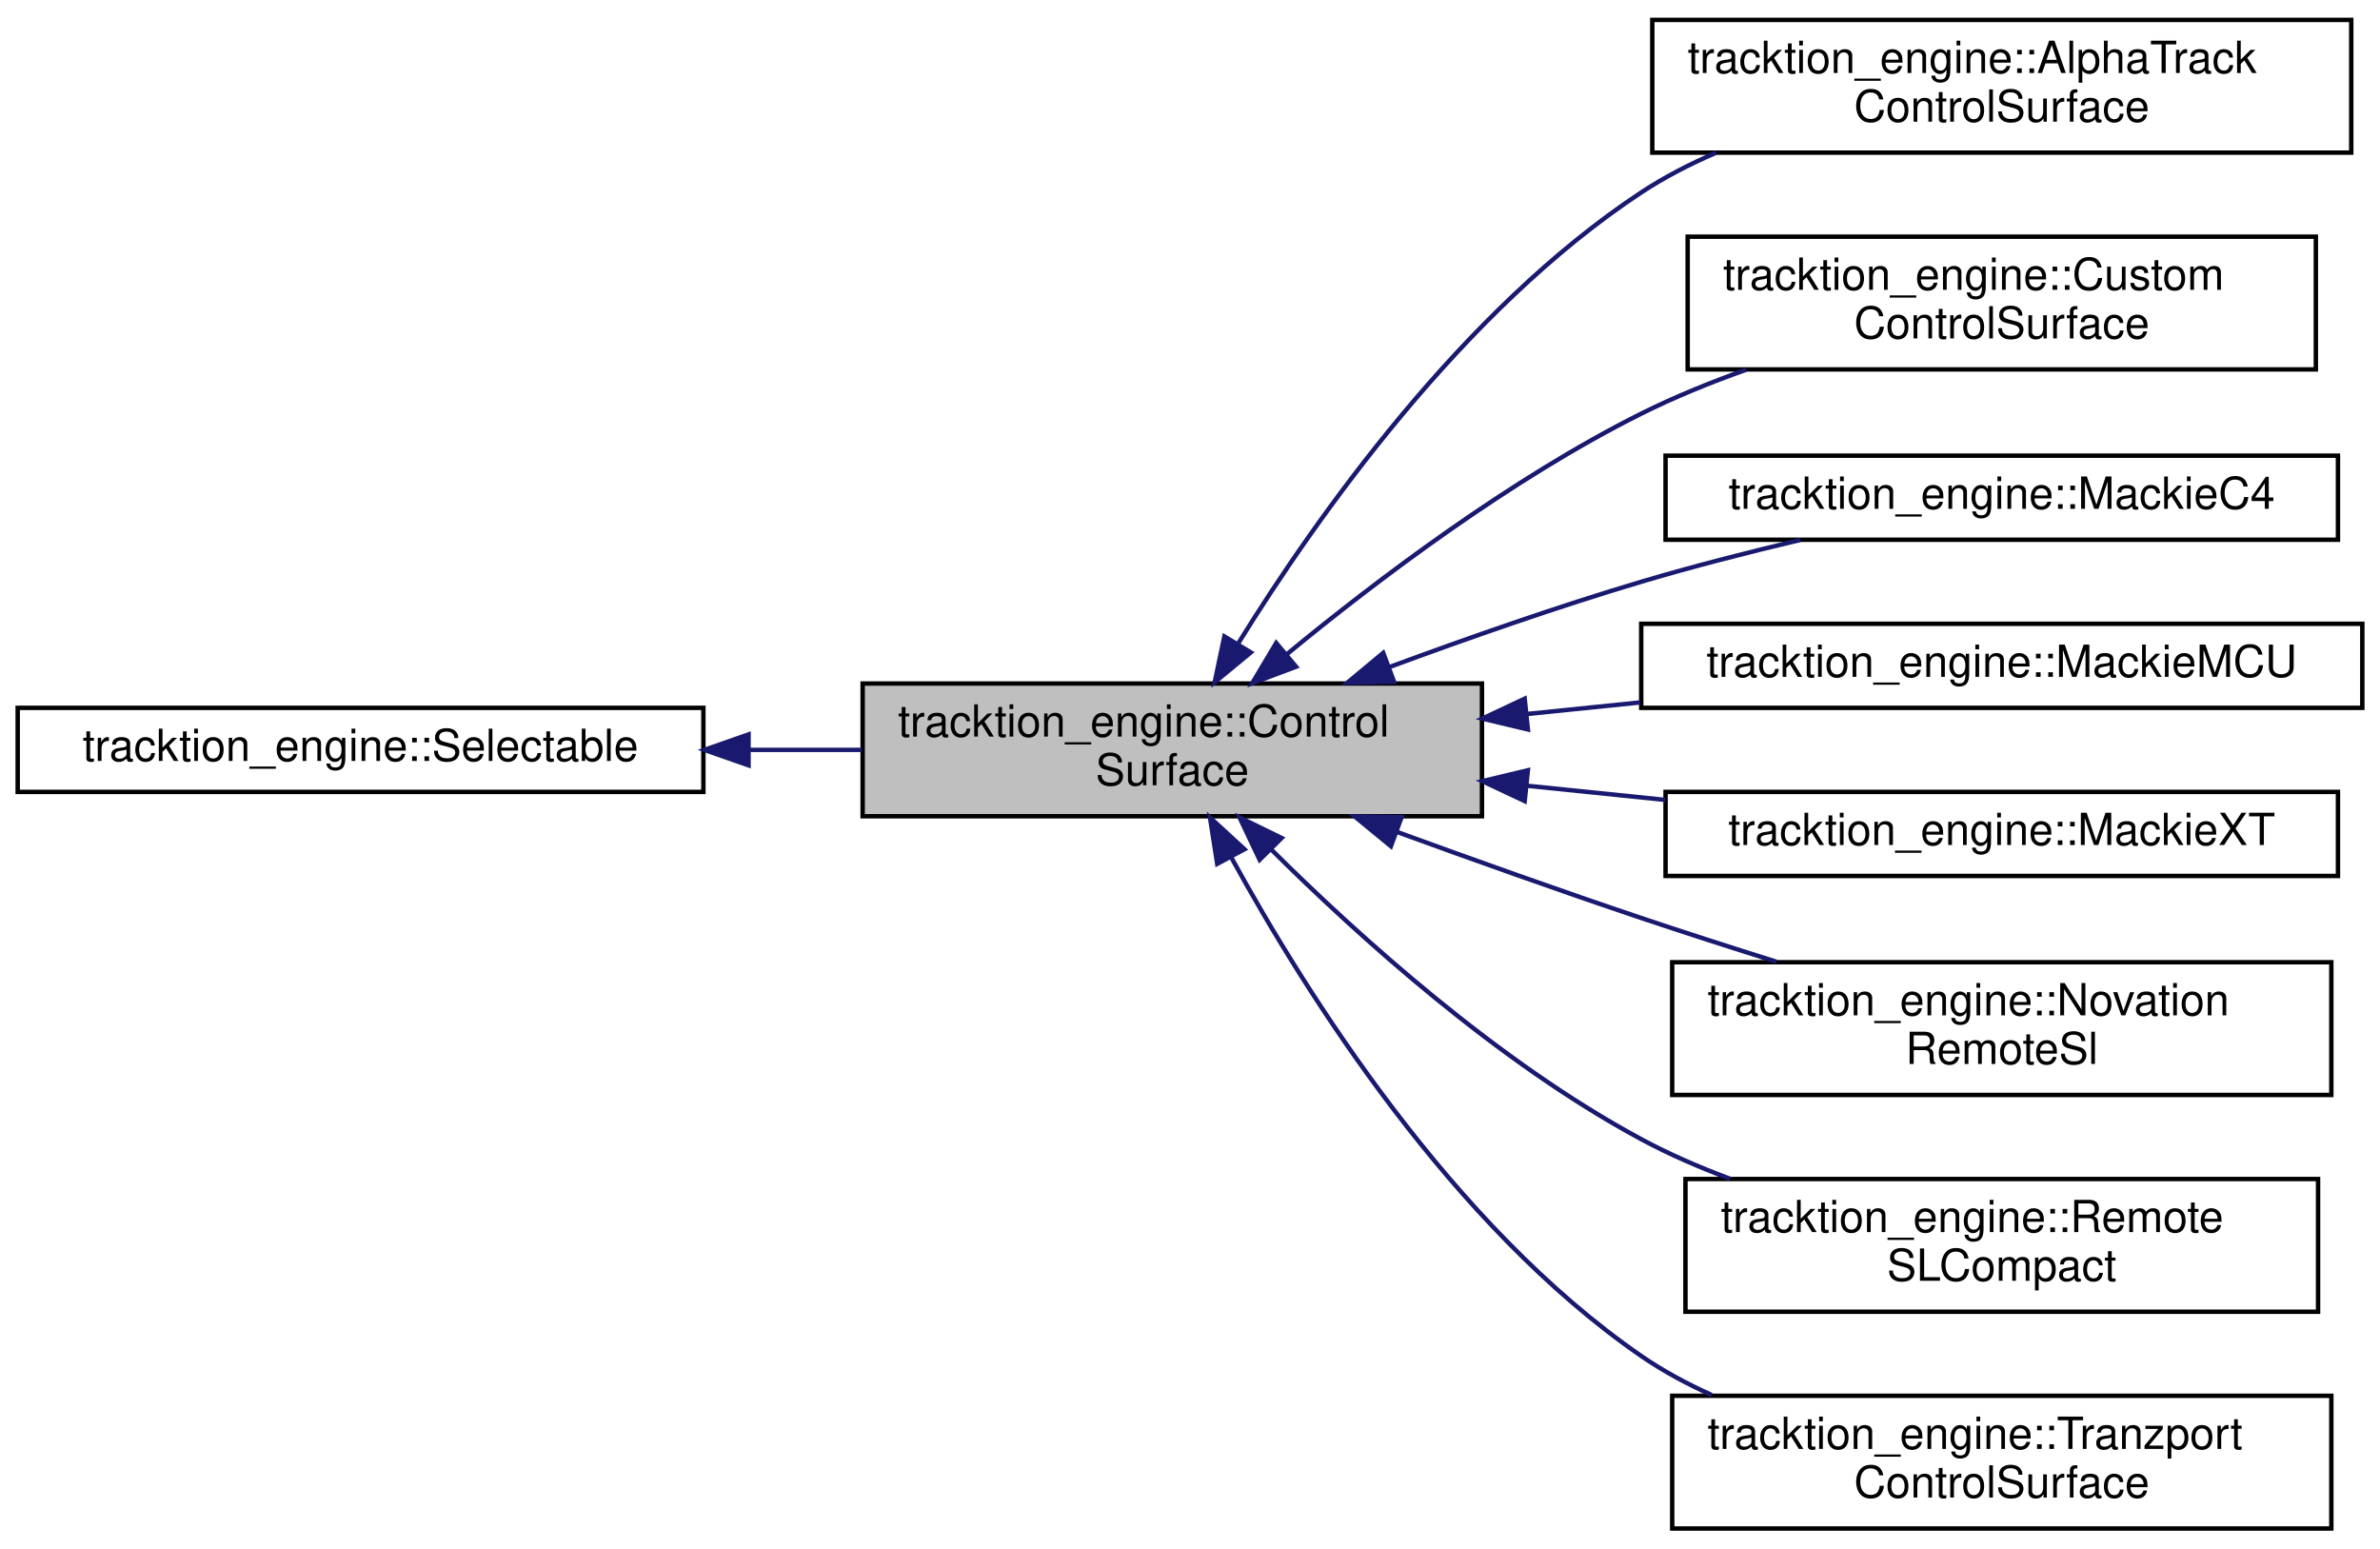
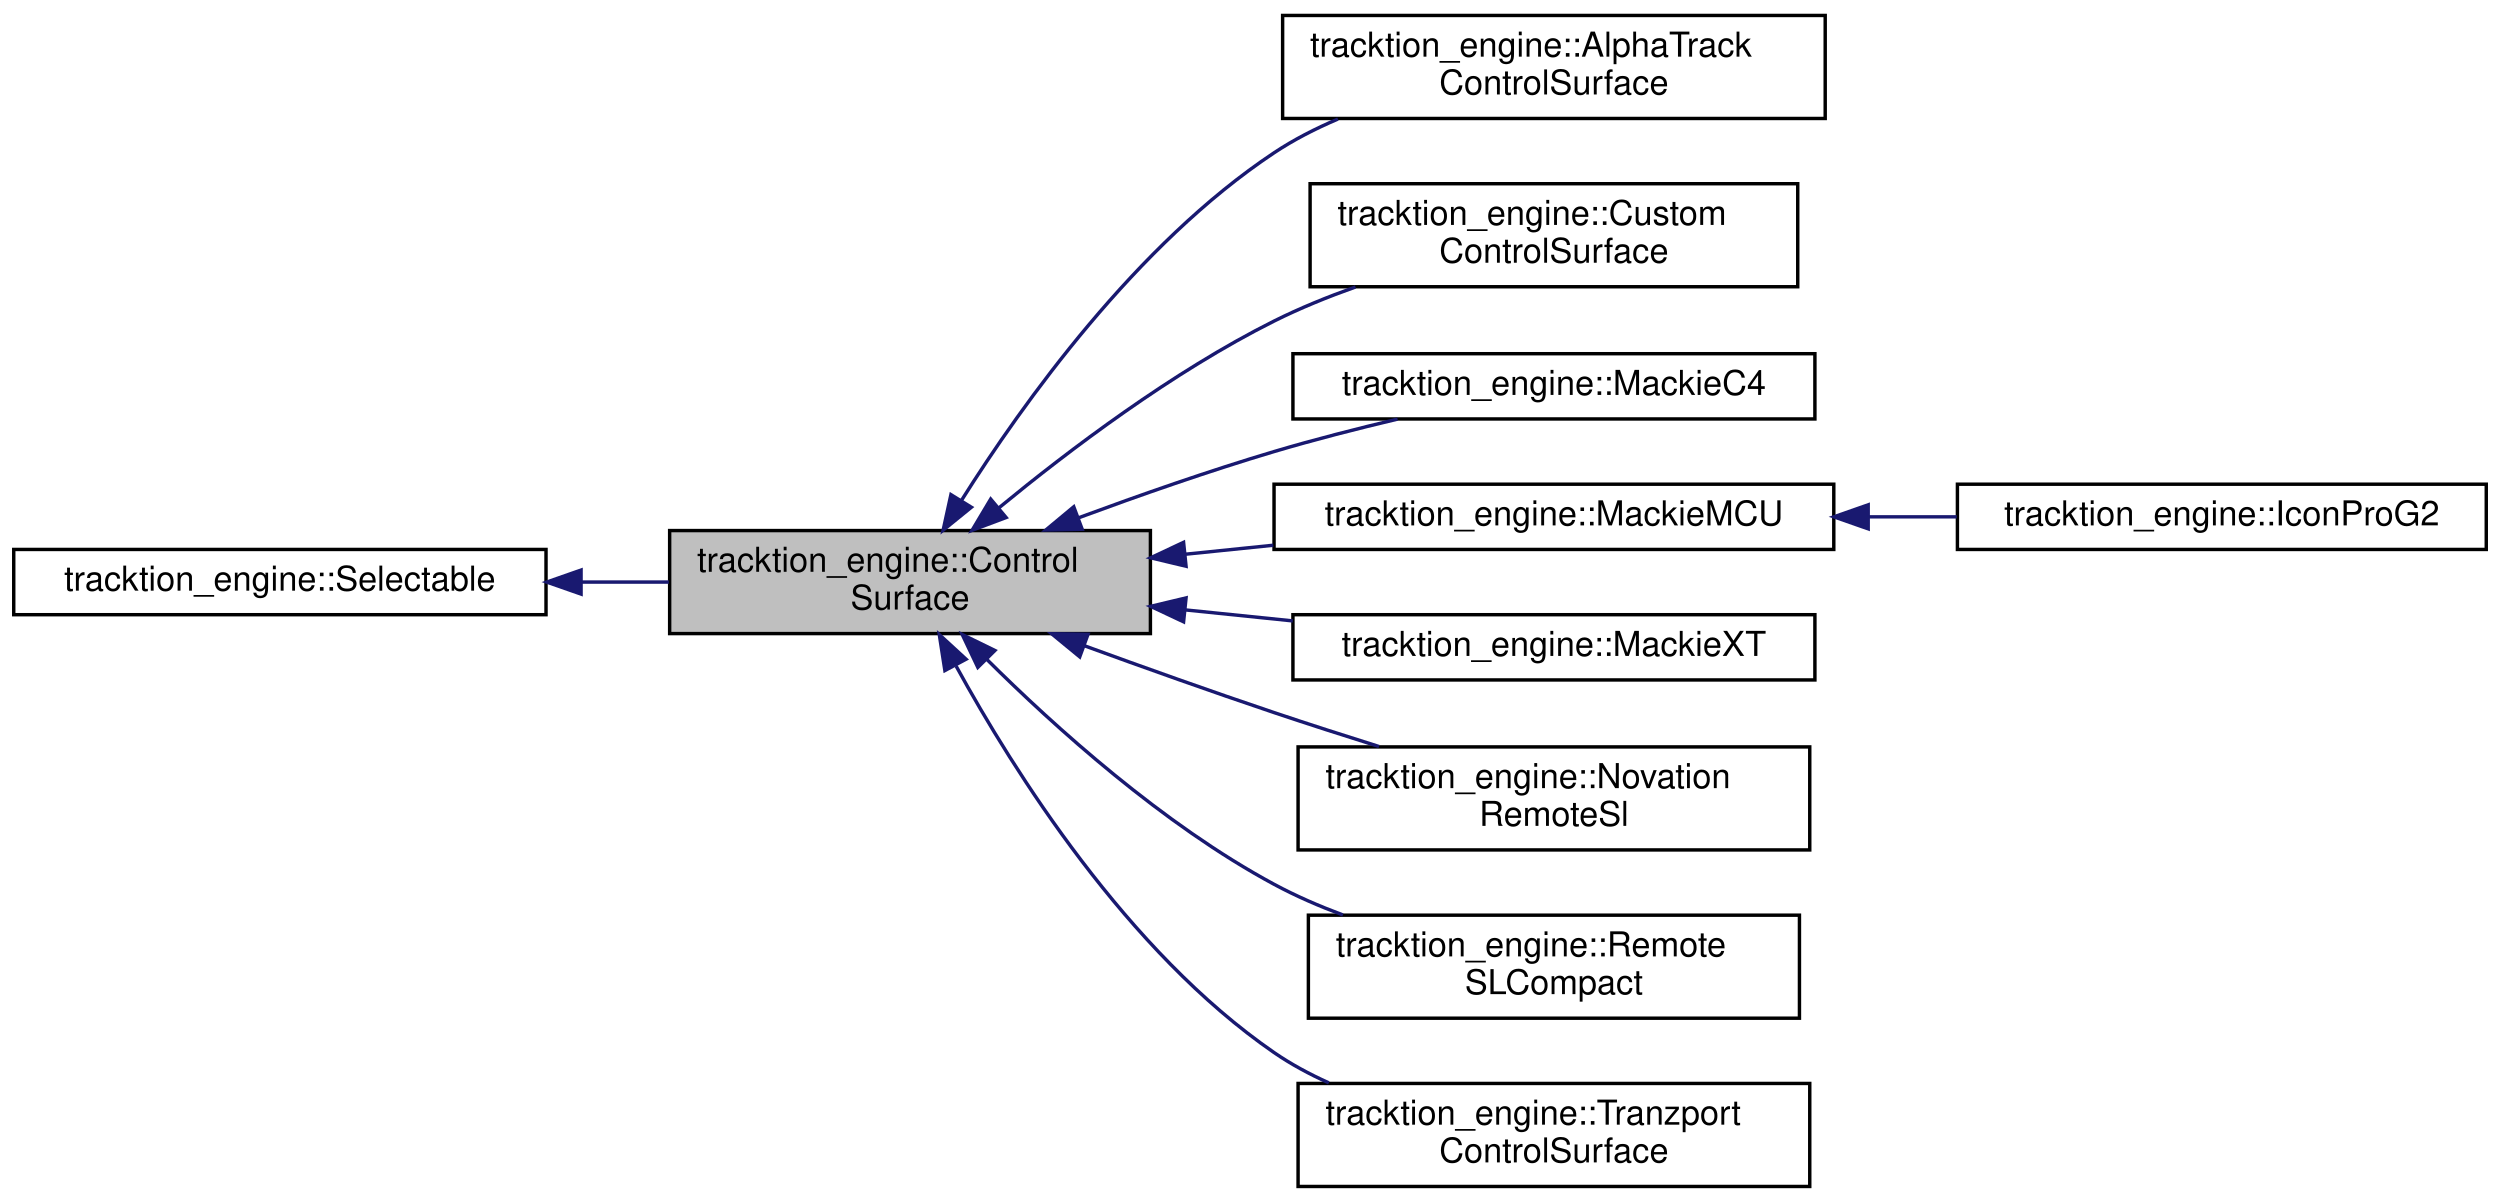
- <svg xmlns="http://www.w3.org/2000/svg" xmlns:xlink="http://www.w3.org/1999/xlink" width="538pt" height="350pt" viewBox="0.00 0.00 538.00 350.00">
+ <svg xmlns="http://www.w3.org/2000/svg" xmlns:xlink="http://www.w3.org/1999/xlink" width="728pt" height="350pt" viewBox="0.00 0.00 728.00 350.00">
  <g id="graph0" class="graph" transform="scale(1 1) rotate(0) translate(4 346)">
    <g id="node1" class="node">
      <g id="a_node1">
        <a xlink:title="Base class for types of control surface.">
          <polygon fill="#bfbfbf" stroke="black" points="191,-161.5 191,-191.5 331,-191.5 331,-161.5 191,-161.5" />
          <text text-anchor="start" x="199" y="-179.5" font-family="Helvetica,sans-Serif" font-size="10.00">tracktion_engine::Control</text>
          <text text-anchor="middle" x="261" y="-168.5" font-family="Helvetica,sans-Serif" font-size="10.00">Surface</text>
        </a>
      </g>
    </g>
    <g id="node3" class="node">
      <g id="a_node3">
        <a xlink:href="classtracktion__engine_1_1AlphaTrackControlSurface.html" target="_top" xlink:title=" ">
          <polygon fill="none" stroke="black" points="369.5,-311.5 369.5,-341.5 527.5,-341.5 527.5,-311.5 369.5,-311.5" />
          <text text-anchor="start" x="377.5" y="-329.5" font-family="Helvetica,sans-Serif" font-size="10.00">tracktion_engine::AlphaTrack</text>
          <text text-anchor="middle" x="448.5" y="-318.5" font-family="Helvetica,sans-Serif" font-size="10.00">ControlSurface</text>
        </a>
      </g>
    </g>
    <g id="edge2" class="edge">
-       <path fill="none" stroke="midnightblue" d="M275.97,-200.68C293.62,-229.14 326.63,-275.88 367,-302.5 372.24,-305.95 377.98,-308.92 383.92,-311.47" />
-       <polygon fill="midnightblue" stroke="midnightblue" points="278.75,-198.53 270.58,-191.79 272.77,-202.15 278.75,-198.53" />
+       <path fill="none" stroke="midnightblue" d="M276.06,-200.41C293.81,-228.56 326.92,-274.86 367,-301.5 372.73,-305.31 379.07,-308.56 385.6,-311.33" />
+       <polygon fill="midnightblue" stroke="midnightblue" points="278.87,-198.29 270.64,-191.61 272.91,-201.96 278.87,-198.29" />
    </g>
    <g id="node4" class="node">
      <g id="a_node4">
        <a xlink:href="classtracktion__engine_1_1CustomControlSurface.html" target="_top" xlink:title=" ">
          <polygon fill="none" stroke="black" points="377.5,-262.5 377.5,-292.5 519.5,-292.5 519.5,-262.5 377.5,-262.5" />
          <text text-anchor="start" x="385.5" y="-280.5" font-family="Helvetica,sans-Serif" font-size="10.00">tracktion_engine::Custom</text>
          <text text-anchor="middle" x="448.5" y="-269.5" font-family="Helvetica,sans-Serif" font-size="10.00">ControlSurface</text>
        </a>
      </g>
    </g>
    <g id="edge3" class="edge">
      <path fill="none" stroke="midnightblue" d="M286.9,-198.13C307.28,-214.91 337.46,-237.72 367,-252.5 374.46,-256.23 382.59,-259.54 390.72,-262.43" />
      <polygon fill="midnightblue" stroke="midnightblue" points="288.98,-195.3 279.06,-191.57 284.49,-200.67 288.98,-195.3" />
    </g>
    <g id="node5" class="node">
      <g id="a_node5">
        <a xlink:href="classtracktion__engine_1_1MackieC4.html" target="_top" xlink:title=" ">
          <polygon fill="none" stroke="black" points="372.5,-224 372.5,-243 524.5,-243 524.5,-224 372.5,-224" />
          <text text-anchor="middle" x="448.5" y="-231" font-family="Helvetica,sans-Serif" font-size="10.00">tracktion_engine::MackieC4</text>
        </a>
      </g>
    </g>
    <g id="edge4" class="edge">
      <path fill="none" stroke="midnightblue" d="M310.1,-195.23C327.83,-201.78 348.19,-208.9 367,-214.5 378.56,-217.94 391.2,-221.17 402.97,-223.96" />
      <polygon fill="midnightblue" stroke="midnightblue" points="311.13,-191.88 300.54,-191.66 308.68,-198.43 311.13,-191.88" />
    </g>
    <g id="node6" class="node">
      <g id="a_node6">
        <a xlink:href="classtracktion__engine_1_1MackieMCU.html" target="_top" xlink:title=" ">
          <polygon fill="none" stroke="black" points="367,-186 367,-205 530,-205 530,-186 367,-186" />
          <text text-anchor="middle" x="448.5" y="-193" font-family="Helvetica,sans-Serif" font-size="10.00">tracktion_engine::MackieMCU</text>
        </a>
      </g>
    </g>
    <g id="edge5" class="edge">
      <path fill="none" stroke="midnightblue" d="M341.28,-184.62C349.73,-185.49 358.33,-186.37 366.79,-187.23" />
      <polygon fill="midnightblue" stroke="midnightblue" points="341.38,-181.11 331.07,-183.57 340.66,-188.08 341.38,-181.11" />
    </g>
-     <g id="node7" class="node">
-       <g id="a_node7">
+     <g id="node8" class="node">
+       <g id="a_node8">
        <a xlink:href="classtracktion__engine_1_1MackieXT.html" target="_top" xlink:title=" ">
          <polygon fill="none" stroke="black" points="372.5,-148 372.5,-167 524.5,-167 524.5,-148 372.5,-148" />
          <text text-anchor="middle" x="448.5" y="-155" font-family="Helvetica,sans-Serif" font-size="10.00">tracktion_engine::MackieXT</text>
        </a>
      </g>
    </g>
-     <g id="edge6" class="edge">
+     <g id="edge7" class="edge">
      <path fill="none" stroke="midnightblue" d="M341.31,-168.38C351.64,-167.32 362.2,-166.24 372.46,-165.19" />
      <polygon fill="midnightblue" stroke="midnightblue" points="340.66,-164.92 331.07,-169.43 341.38,-171.89 340.66,-164.92" />
    </g>
-     <g id="node8" class="node">
-       <g id="a_node8">
+     <g id="node9" class="node">
+       <g id="a_node9">
        <a xlink:href="classtracktion__engine_1_1NovationRemoteSl.html" target="_top" xlink:title=" ">
          <polygon fill="none" stroke="black" points="374,-98.5 374,-128.5 523,-128.5 523,-98.5 374,-98.5" />
          <text text-anchor="start" x="382" y="-116.5" font-family="Helvetica,sans-Serif" font-size="10.00">tracktion_engine::Novation</text>
          <text text-anchor="middle" x="448.5" y="-105.5" font-family="Helvetica,sans-Serif" font-size="10.00">RemoteSl</text>
        </a>
      </g>
    </g>
-     <g id="edge7" class="edge">
+     <g id="edge8" class="edge">
      <path fill="none" stroke="midnightblue" d="M311.66,-158C329.1,-151.64 348.86,-144.6 367,-138.5 376.85,-135.19 387.43,-131.79 397.57,-128.61" />
      <polygon fill="midnightblue" stroke="midnightblue" points="310.42,-154.72 302.23,-161.45 312.83,-161.3 310.42,-154.72" />
    </g>
-     <g id="node9" class="node">
-       <g id="a_node9">
+     <g id="node10" class="node">
+       <g id="a_node10">
        <a xlink:href="classtracktion__engine_1_1RemoteSLCompact.html" target="_top" xlink:title=" ">
          <polygon fill="none" stroke="black" points="377,-49.5 377,-79.5 520,-79.5 520,-49.5 377,-49.5" />
          <text text-anchor="start" x="385" y="-67.5" font-family="Helvetica,sans-Serif" font-size="10.00">tracktion_engine::Remote</text>
          <text text-anchor="middle" x="448.5" y="-56.5" font-family="Helvetica,sans-Serif" font-size="10.00">SLCompact</text>
        </a>
      </g>
    </g>
-     <g id="edge8" class="edge">
+     <g id="edge9" class="edge">
      <path fill="none" stroke="midnightblue" d="M283.25,-154.1C303.18,-134.28 334.68,-105.89 367,-88.5 373.29,-85.11 380.13,-82.14 387.06,-79.56" />
      <polygon fill="midnightblue" stroke="midnightblue" points="280.74,-151.66 276.2,-161.23 285.72,-156.58 280.74,-151.66" />
    </g>
-     <g id="node10" class="node">
-       <g id="a_node10">
+     <g id="node11" class="node">
+       <g id="a_node11">
        <a xlink:href="classtracktion__engine_1_1TranzportControlSurface.html" target="_top" xlink:title=" ">
          <polygon fill="none" stroke="black" points="374,-0.5 374,-30.5 523,-30.5 523,-0.5 374,-0.5" />
          <text text-anchor="start" x="382" y="-18.5" font-family="Helvetica,sans-Serif" font-size="10.00">tracktion_engine::Tranzport</text>
          <text text-anchor="middle" x="448.5" y="-7.5" font-family="Helvetica,sans-Serif" font-size="10.00">ControlSurface</text>
        </a>
      </g>
    </g>
-     <g id="edge9" class="edge">
+     <g id="edge10" class="edge">
      <path fill="none" stroke="midnightblue" d="M274.42,-152.04C291.27,-121.29 324.25,-68.96 367,-39.5 371.92,-36.11 377.34,-33.19 382.95,-30.67" />
      <polygon fill="midnightblue" stroke="midnightblue" points="271.15,-150.74 269.52,-161.21 277.32,-154.04 271.15,-150.74" />
    </g>
    <g id="node2" class="node">
      <g id="a_node2">
        <a xlink:href="classtracktion__engine_1_1Selectable.html" target="_top" xlink:title="Base class for things that can be selected, and whose properties can appear in the properties panel.">
          <polygon fill="none" stroke="black" points="0,-167 0,-186 155,-186 155,-167 0,-167" />
          <text text-anchor="middle" x="77.5" y="-174" font-family="Helvetica,sans-Serif" font-size="10.00">tracktion_engine::Selectable</text>
        </a>
      </g>
    </g>
    <g id="edge1" class="edge">
      <path fill="none" stroke="midnightblue" d="M165.23,-176.5C173.8,-176.5 182.41,-176.5 190.77,-176.5" />
      <polygon fill="midnightblue" stroke="midnightblue" points="165.21,-173 155.21,-176.5 165.21,-180 165.21,-173" />
    </g>
+     <g id="node7" class="node">
+       <g id="a_node7">
+         <a xlink:href="classtracktion__engine_1_1IconProG2.html" target="_top" xlink:title=" ">
+           <polygon fill="none" stroke="black" points="566,-186 566,-205 720,-205 720,-186 566,-186" />
+           <text text-anchor="middle" x="643" y="-193" font-family="Helvetica,sans-Serif" font-size="10.00">tracktion_engine::IconProG2</text>
+         </a>
+       </g>
+     </g>
+     <g id="edge6" class="edge">
+       <path fill="none" stroke="midnightblue" d="M540.08,-195.5C548.69,-195.5 557.35,-195.5 565.8,-195.5" />
+       <polygon fill="midnightblue" stroke="midnightblue" points="540.02,-192 530.02,-195.5 540.02,-199 540.02,-192" />
+     </g>
  </g>
</svg>
